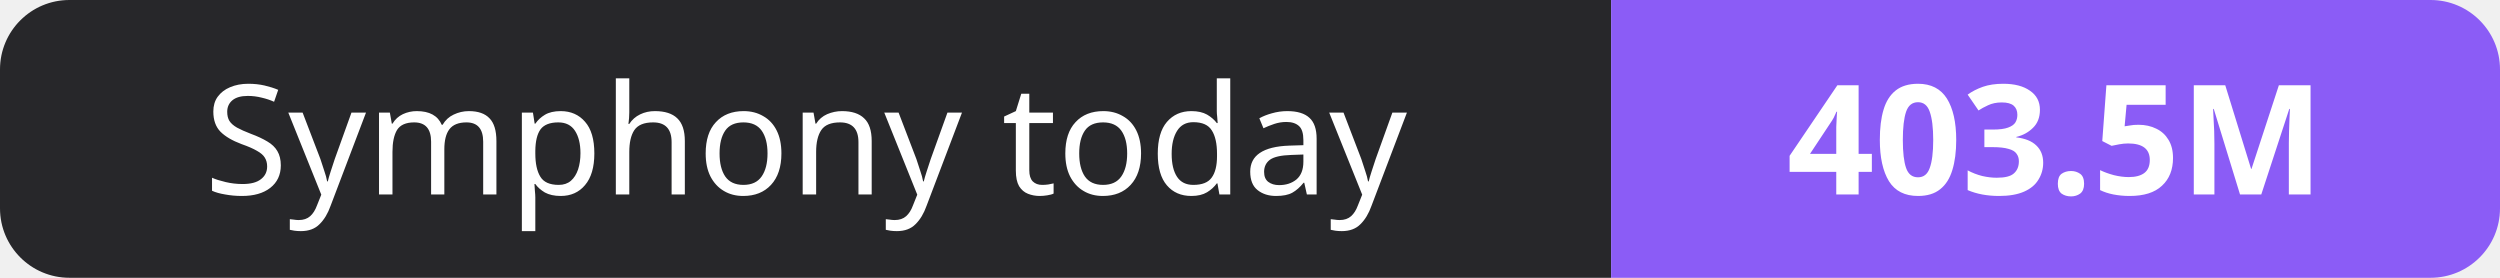
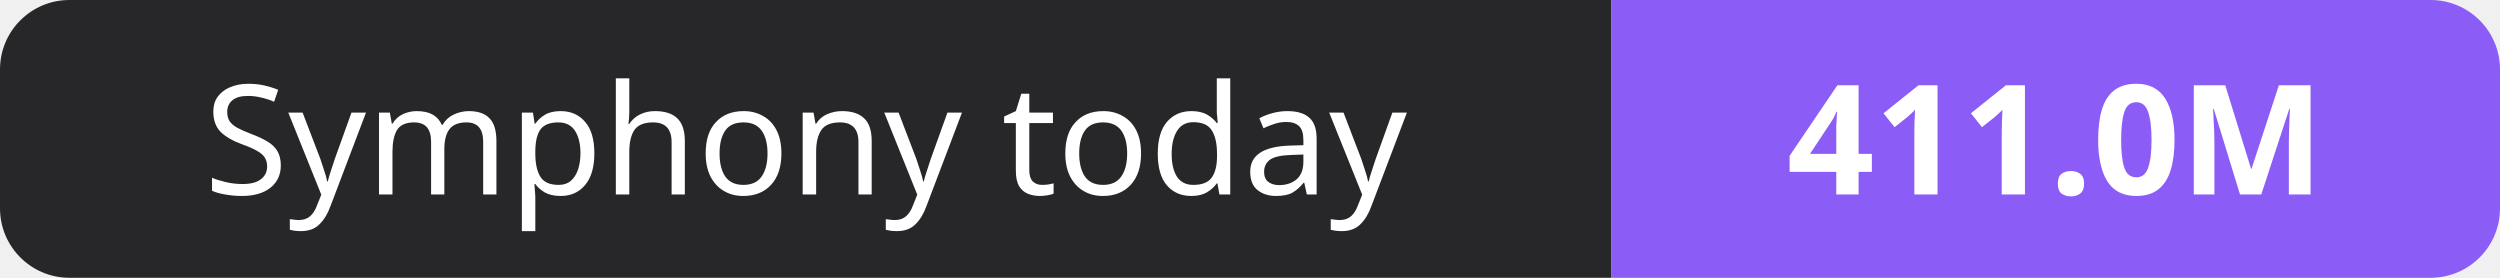
- <svg xmlns="http://www.w3.org/2000/svg" width="180" height="20" role="img" aria-label="Symphony today: 403.5M">
+ <svg xmlns="http://www.w3.org/2000/svg" width="180" height="20" role="img" aria-label="Symphony today: 411.0M">
  <clipPath id="r">
    <rect width="180" height="20" rx="5" fill="#fff" />
  </clipPath>
  <g clip-path="url(#r)">
    <rect width="116" height="20" fill="#27272a" />
    <rect x="116" width="64" height="20" fill="#8b5cf6" />
  </g>
  <g fill="#fff" text-anchor="middle" font-family="Verdana,Geneva,sans-serif" font-size="11">
    <text x="58.0" y="14">Symphony today</text>
-     <text x="148.0" y="14" font-weight="700">403.5M</text>
+     <text x="148.0" y="14" font-weight="700">411.0M</text>
  </g>
</svg>
